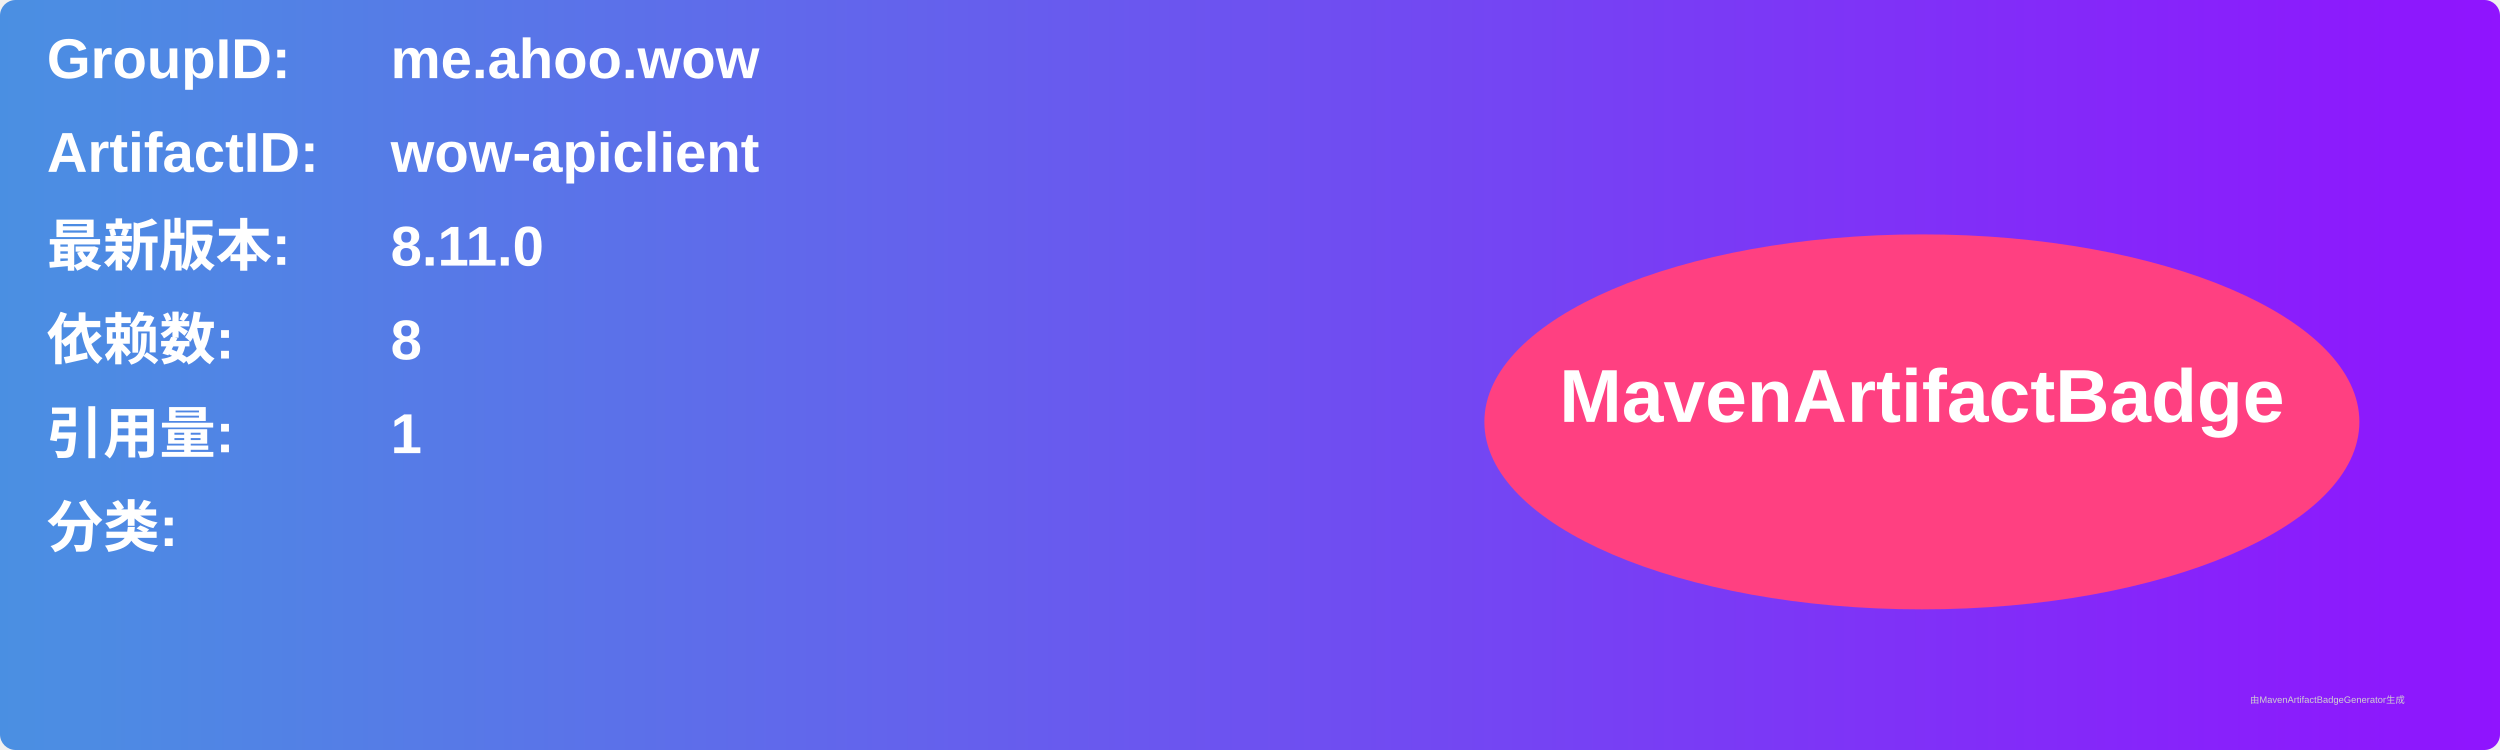
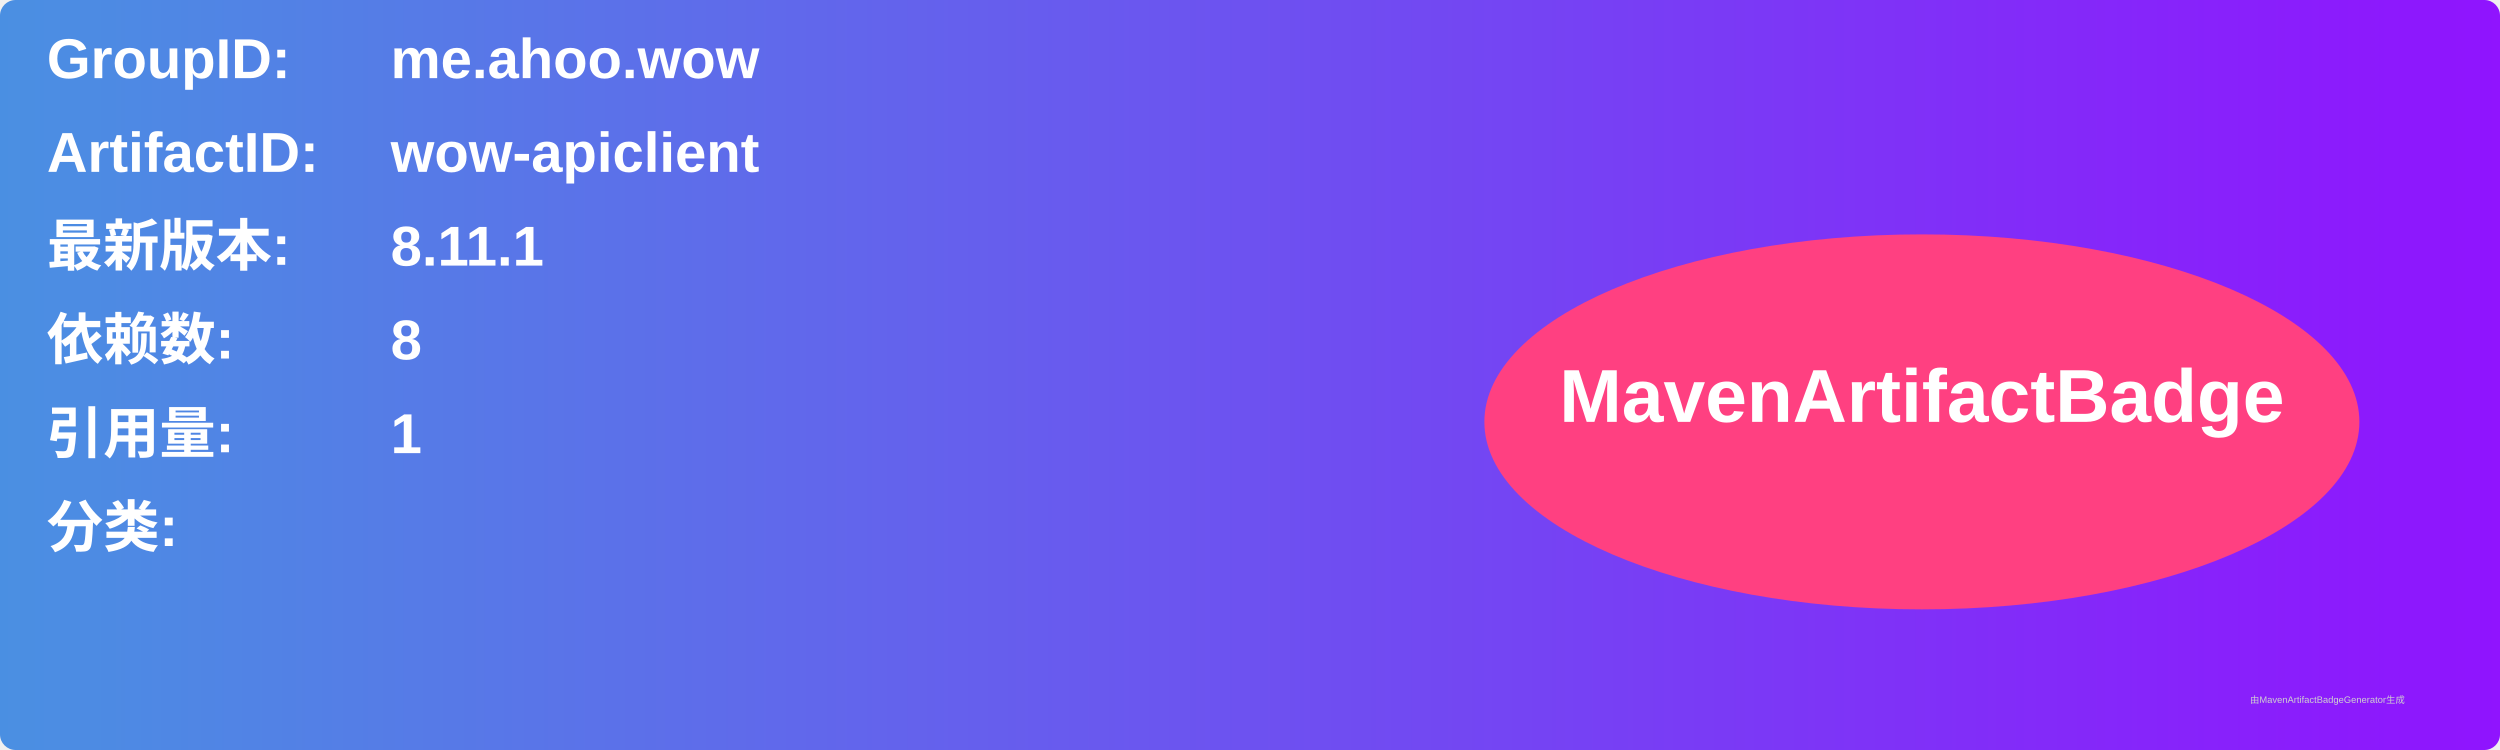
<svg xmlns="http://www.w3.org/2000/svg" width="800" height="240" viewBox="0 0 800 240">
  <linearGradient id="grad" x1="0%" y1="0%" x2="100%" y2="0%">
    <stop offset="0%" stop-color="#4a90e2" />
    <stop offset="100%" stop-color="#9013fe" />
  </linearGradient>
  <rect width="100%" height="100%" rx="5" ry="5" fill="url(#grad)" />
  <g transform="translate(15, 15)">
    <text x="0" y="10" font-family="Arial" font-size="18" fill="white" font-weight="bold" width="260">GroupID:</text>
    <text x="110" y="10" font-family="Arial" font-size="18" fill="white" font-weight="bold" width="460">me.ahoo.wow</text>
    <text x="0" y="40" font-family="Arial" font-size="18" fill="white" font-weight="bold" width="260">ArtifactID:</text>
    <text x="110" y="40" font-family="Arial" font-size="18" fill="white" font-weight="bold" width="460">wow-apiclient</text>
    <text x="0" y="70" font-family="Arial" font-size="18" fill="white" font-weight="bold">最新版本:</text>
    <text x="110" y="70" font-family="Arial" font-size="18" fill="white" font-weight="bold">
-       <tspan font-weight="bold">8.11.0</tspan>
+       <tspan font-weight="bold">8.11.1</tspan>
    </text>
    <text x="0" y="100" font-family="Arial" font-size="18" fill="white" font-weight="bold">依赖数: </text>
    <text x="110" y="100" font-family="Arial" font-size="18" fill="white">
      <tspan font-weight="bold">8</tspan>
    </text>
    <text x="0" y="130" font-family="Arial" font-size="18" fill="white" font-weight="bold">引用量: </text>
    <text x="110" y="130" font-family="Arial" font-size="18" fill="white">
      <tspan font-weight="bold">1</tspan>
    </text>
    <text x="0" y="160" font-family="Arial" font-size="18" fill="white" font-weight="bold">分类:</text>
    <text x="10" y="190" font-family="Arial" font-size="10" fill="white">
      <tspan font-weight="bold" />
    </text>
    <ellipse cx="600" cy="120" rx="140" ry="60" fill="#ff4081" />
    <text x="600" y="120" text-anchor="middle" font-family="Arial" font-size="24" fill="white" font-weight="bold">MavenArtifactBadge</text>
  </g>
  <text x="720" y="225" font-family="Arial" font-size="3" fill="#d0d0d0">由MavenArtifactBadgeGenerator生成</text>
</svg>
